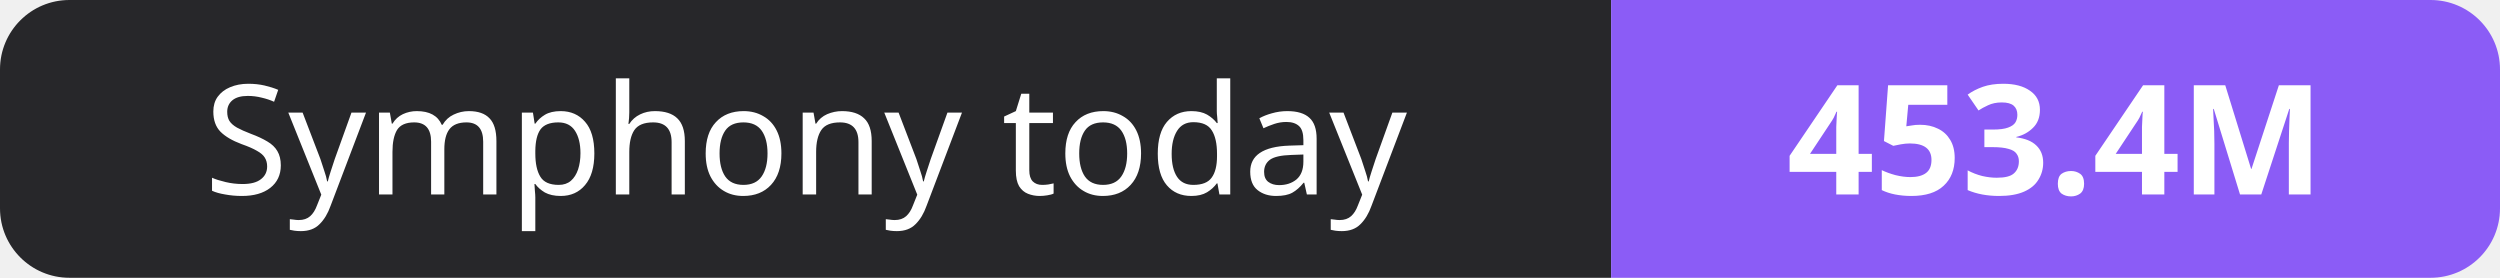
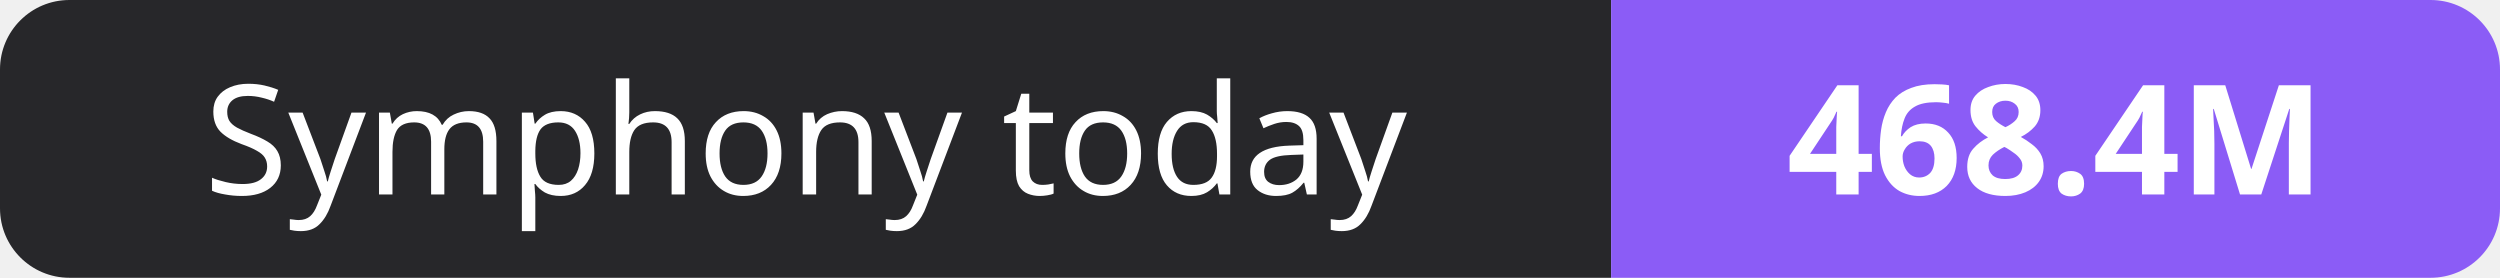
- <svg xmlns="http://www.w3.org/2000/svg" width="180" height="20" role="img" aria-label="Symphony today: 453.4M">
+ <svg xmlns="http://www.w3.org/2000/svg" width="180" height="20" role="img" aria-label="Symphony today: 468.4M">
  <clipPath id="r">
    <rect width="180" height="20" rx="5" fill="#fff" />
  </clipPath>
  <g clip-path="url(#r)">
    <rect width="116" height="20" fill="#27272a" />
    <rect x="116" width="64" height="20" fill="#8b5cf6" />
  </g>
  <g fill="#fff" text-anchor="middle" font-family="Verdana,Geneva,sans-serif" font-size="11">
    <text x="58.0" y="14">Symphony today</text>
-     <text x="148.0" y="14" font-weight="700">453.4M</text>
+     <text x="148.0" y="14" font-weight="700">468.4M</text>
  </g>
</svg>
